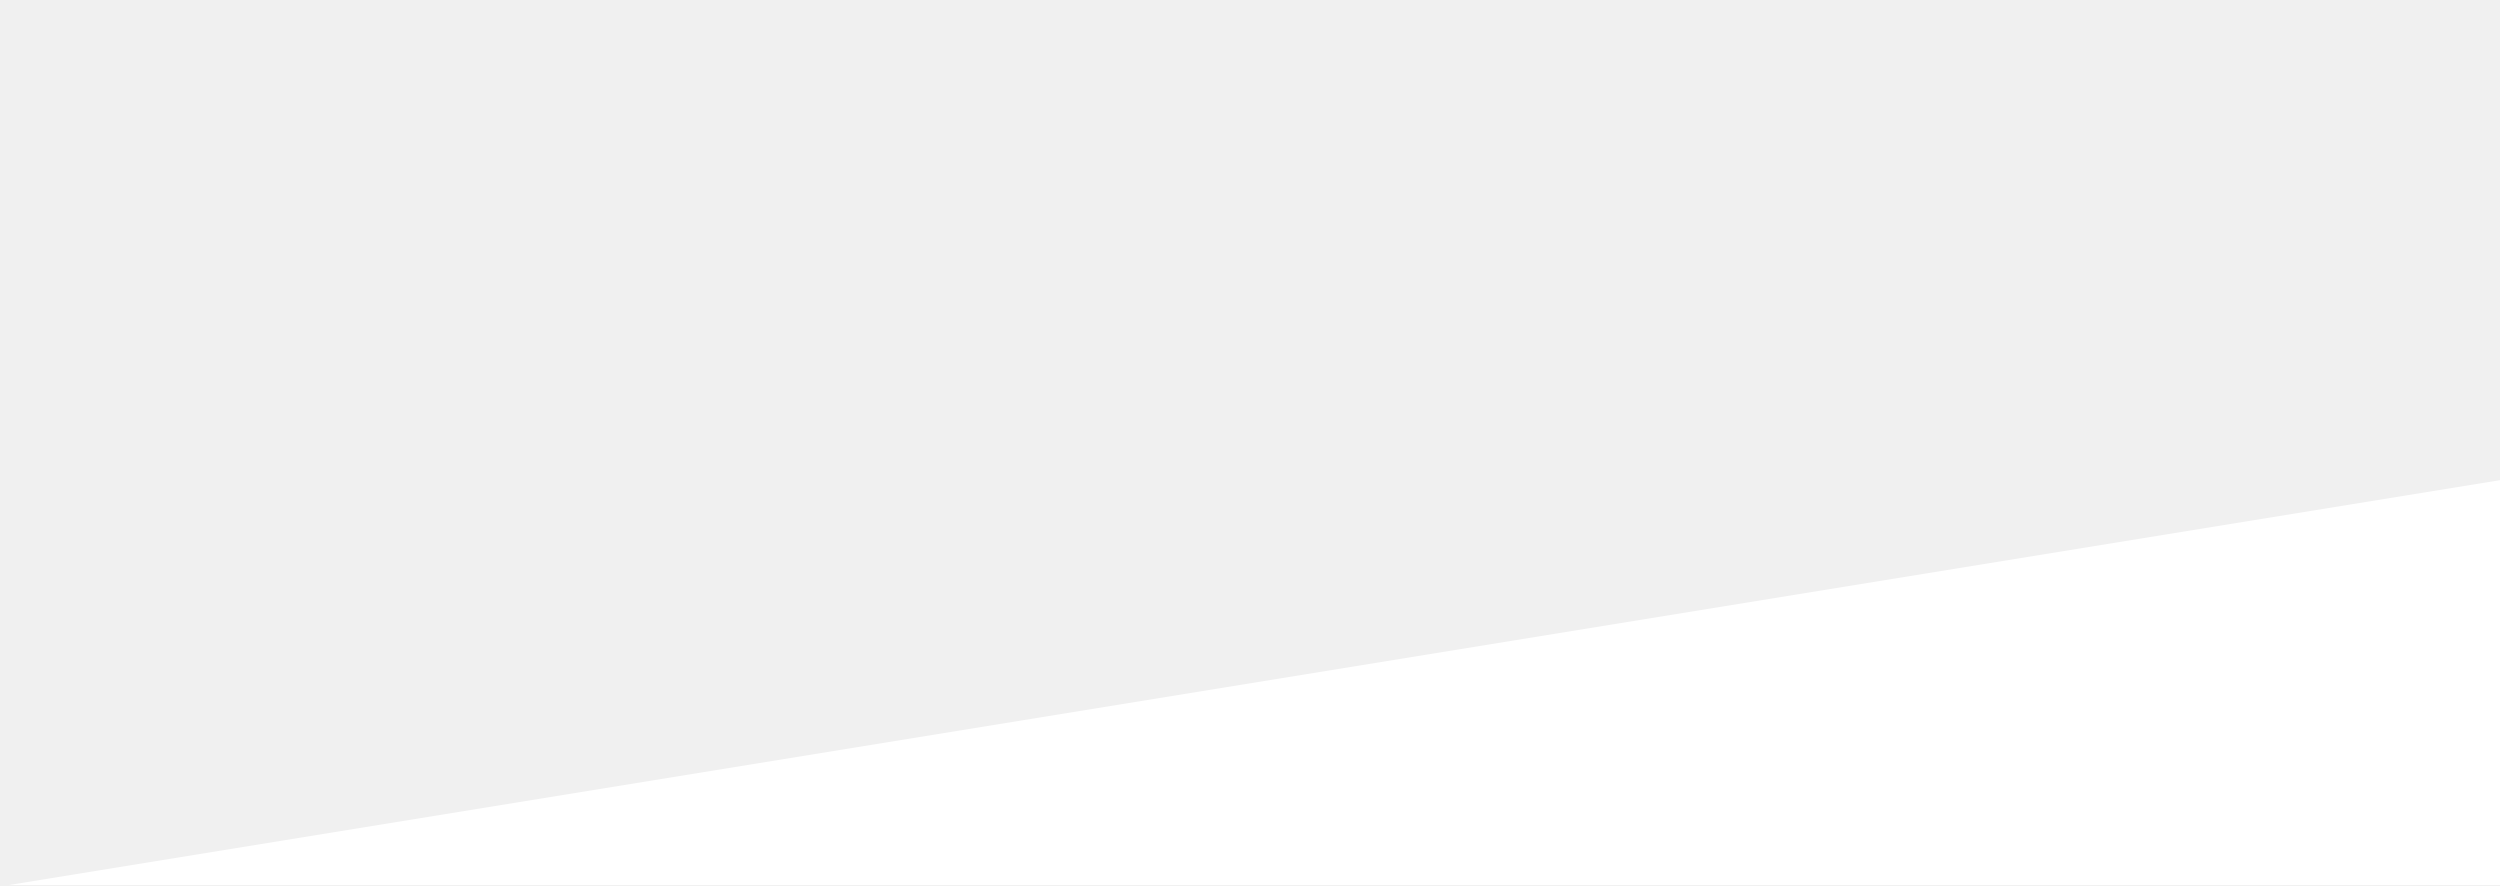
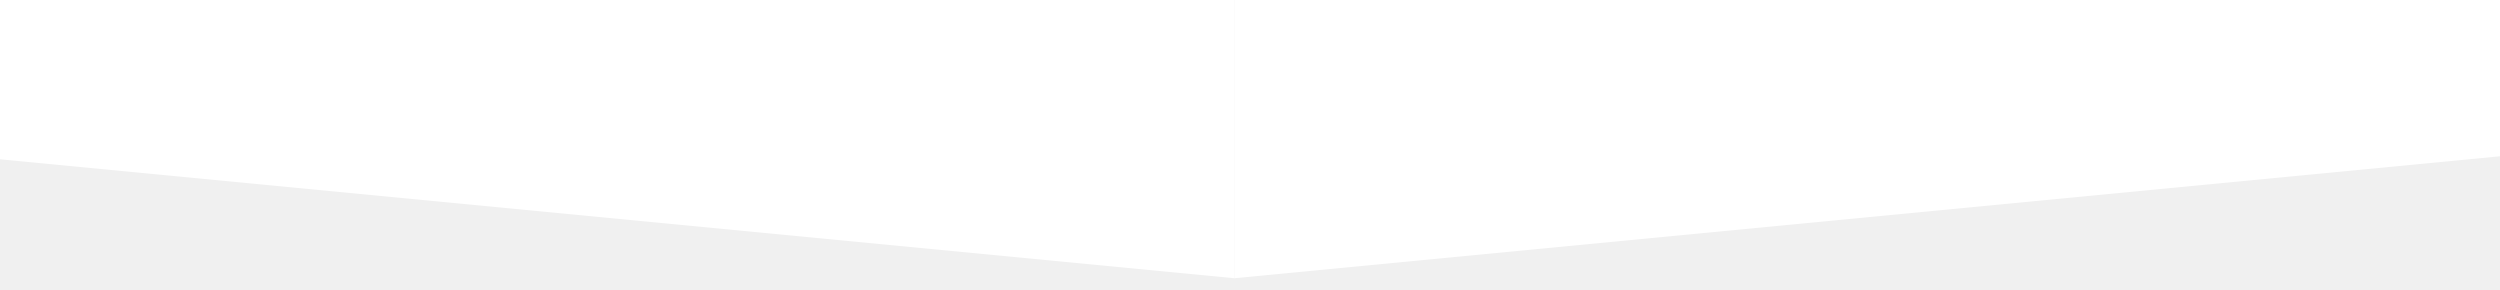
- <svg xmlns="http://www.w3.org/2000/svg" width="161" height="57" viewBox="0 0 161 57" fill="none">
-   <path d="M351.271 23.7V0L0.55 57H351.271H601V0L351.271 23.7Z" fill="white" />
+ <svg xmlns="http://www.w3.org/2000/svg" width="319" height="37" viewBox="0 0 319 37" fill="none">
+   <mask id="mask0_29492_888" style="mask-type:alpha" maskUnits="userSpaceOnUse" x="-1" y="0" width="320" height="37">
+     <path d="M-1 0H319V37H-1V0Z" fill="#C4C4C4" />
+   </mask>
+   <g mask="url(#mask0_29492_888)">
+     <path fill-rule="evenodd" clip-rule="evenodd" d="M-226.5 -1.5H157.5V35.5L-226.5 -1.5Z" fill="white" />
+     <path fill-rule="evenodd" clip-rule="evenodd" d="M541.5 -1.5H157.5V35.5L541.5 -1.5Z" fill="white" />
+   </g>
</svg>
